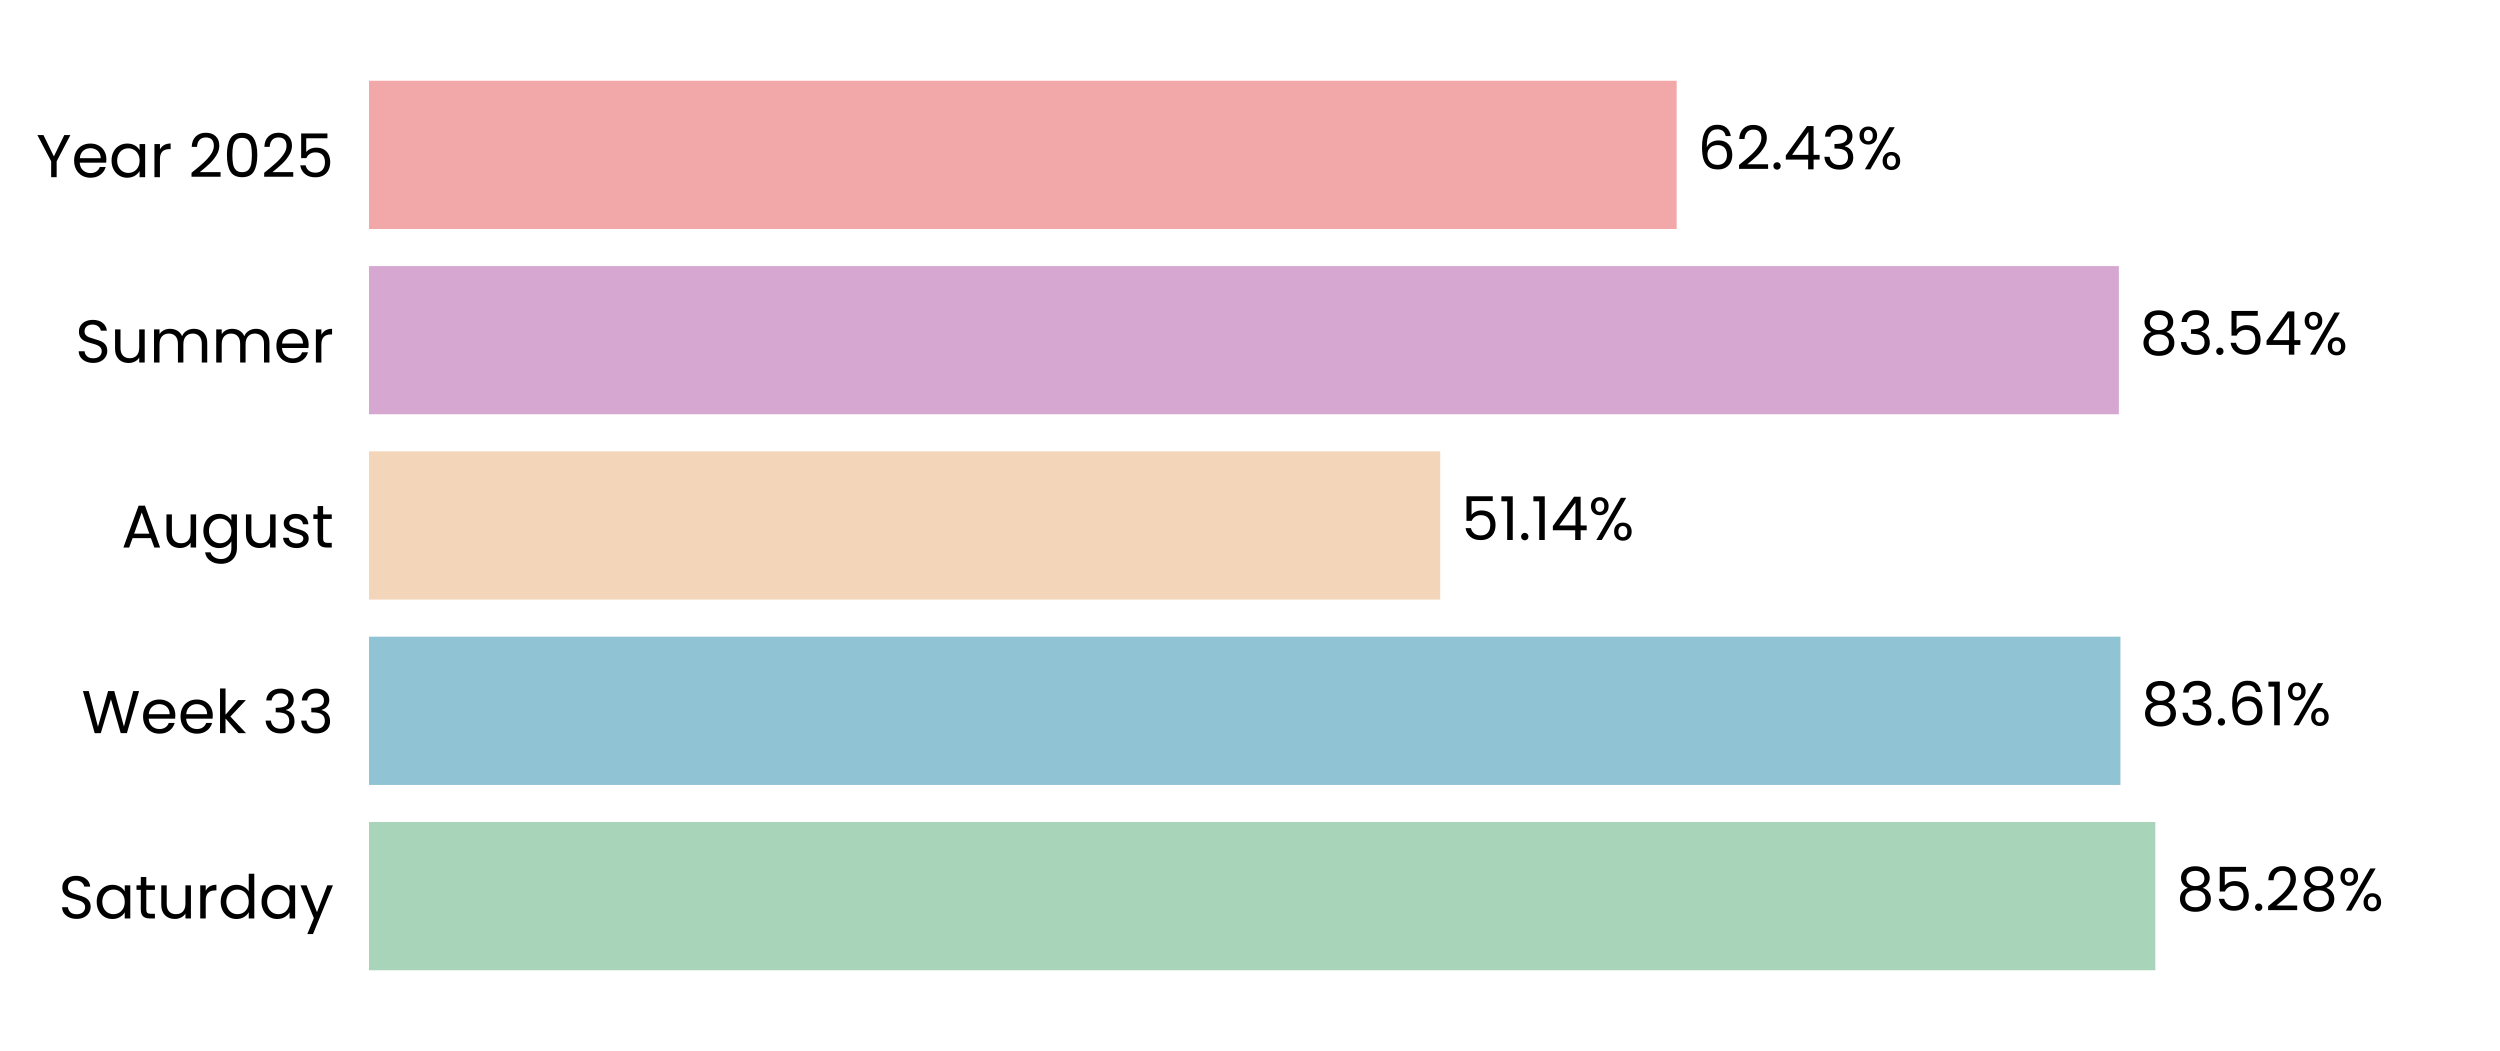
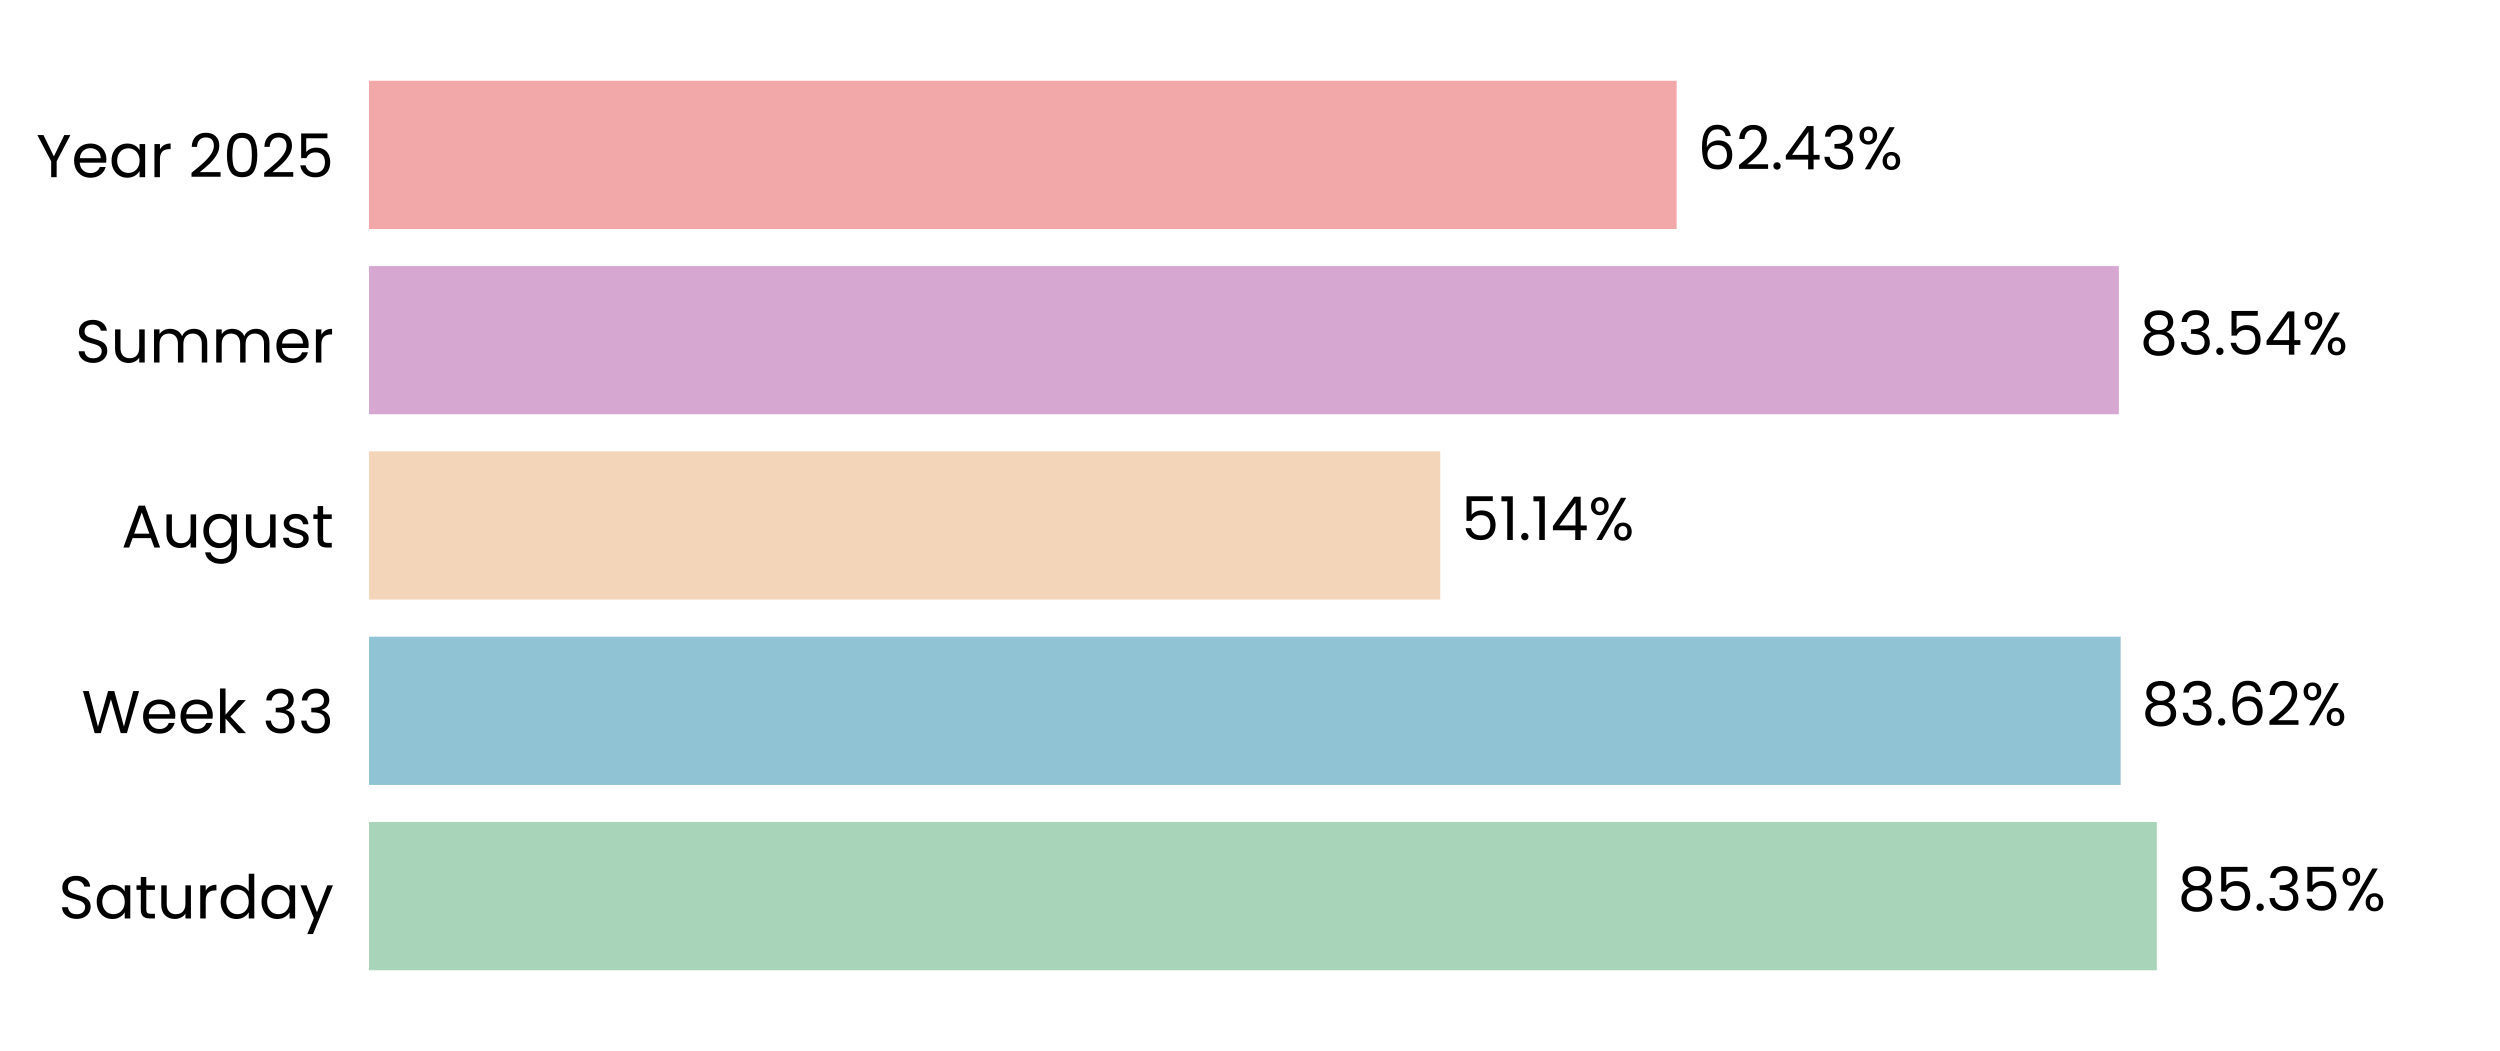
<svg xmlns="http://www.w3.org/2000/svg" xmlns:xlink="http://www.w3.org/1999/xlink" width="496.691pt" height="208.8pt" viewBox="0 0 496.691 208.8" version="1.1">
  <defs>
    <style type="text/css">*{stroke-linejoin: round; stroke-linecap: butt}</style>
  </defs>
  <g id="figure_1">
    <g id="patch_1">
      <path d="M 0 208.8  L 496.691 208.8  L 496.691 0  L 0 0  L 0 208.8  z " style="fill: none" />
    </g>
    <g id="axes_1">
      <g id="patch_2">
        <path d="M 73.311 201.6  L 489.491 201.6  L 489.491 7.2  L 73.311 7.2  L 73.311 201.6  z " style="fill: none" />
      </g>
      <g id="patch_3">
-         <path d="M 73.311 192.764  L 428.22 192.764  L 428.22 163.309  L 73.311 163.309  z " clip-path="url(#p358f7f0db1)" style="fill: #a8d5ba" />
+         <path d="M 73.311 192.764  L 428.509 192.764  L 428.509 163.309  L 73.311 163.309  z " clip-path="url(#pdf65f48cd7)" style="fill: #a8d5ba" />
      </g>
      <g id="patch_4">
-         <path d="M 73.311 155.945  L 421.284 155.945  L 421.284 126.491  L 73.311 126.491  z " clip-path="url(#p358f7f0db1)" style="fill: #90c3d4" />
+         <path d="M 73.311 155.945  L 421.325 155.945  L 421.325 126.491  L 73.311 126.491  z " clip-path="url(#pdf65f48cd7)" style="fill: #90c3d4" />
      </g>
      <g id="patch_5">
-         <path d="M 73.311 119.127  L 286.137 119.127  L 286.137 89.673  L 73.311 89.673  z " clip-path="url(#p358f7f0db1)" style="fill: #f3d6ba" />
+         <path d="M 73.311 119.127  L 286.147 119.127  L 286.147 89.673  L 73.311 89.673  z " clip-path="url(#pdf65f48cd7)" style="fill: #f3d6ba" />
      </g>
      <g id="patch_6">
-         <path d="M 73.311 82.309  L 420.97 82.309  L 420.97 52.855  L 73.311 52.855  z " clip-path="url(#p358f7f0db1)" style="fill: #d6a8d1" />
+         <path d="M 73.311 82.309  L 420.973 82.309  L 420.973 52.855  L 73.311 52.855  z " clip-path="url(#pdf65f48cd7)" style="fill: #d6a8d1" />
      </g>
      <g id="patch_7">
-         <path d="M 73.311 45.491  L 333.113 45.491  L 333.113 16.036  L 73.311 16.036  z " clip-path="url(#p358f7f0db1)" style="fill: #f2a8a8" />
+         <path d="M 73.311 45.491  L 333.114 45.491  L 333.114 16.036  L 73.311 16.036  z " clip-path="url(#pdf65f48cd7)" style="fill: #f2a8a8" />
      </g>
      <g id="matplotlib.axis_1">
        <g id="ytick_1">
          <g id="text_1">
            <g transform="translate(11.65312 182.4764) scale(0.12 -0.12)">
              <defs>
                <path id="Poppins-Regular-53" d="M 1907 -45  Q 1466 -45 1117 112  Q 768 269 569 547  Q 371 826 365 1190  L 986 1190  Q 1018 877 1245 662  Q 1472 448 1907 448  Q 2323 448 2563 656  Q 2803 864 2803 1190  Q 2803 1446 2662 1606  Q 2522 1766 2310 1849  Q 2099 1933 1741 2029  Q 1299 2144 1033 2259  Q 768 2374 579 2620  Q 390 2867 390 3283  Q 390 3648 576 3929  Q 762 4211 1098 4364  Q 1434 4518 1869 4518  Q 2496 4518 2896 4204  Q 3296 3891 3347 3373  L 2707 3373  Q 2675 3629 2438 3824  Q 2202 4019 1811 4019  Q 1446 4019 1216 3830  Q 986 3642 986 3302  Q 986 3059 1123 2905  Q 1261 2752 1462 2672  Q 1664 2592 2029 2490  Q 2470 2368 2739 2249  Q 3008 2131 3200 1884  Q 3392 1638 3392 1216  Q 3392 890 3219 602  Q 3046 314 2707 134  Q 2368 -45 1907 -45  z " transform="scale(0.015625)" />
                <path id="Poppins-Regular-61" d="M 275 1766  Q 275 2304 492 2710  Q 710 3117 1091 3341  Q 1472 3565 1939 3565  Q 2400 3565 2739 3366  Q 3078 3168 3245 2867  L 3245 3507  L 3834 3507  L 3834 0  L 3245 0  L 3245 653  Q 3072 346 2729 144  Q 2387 -58 1933 -58  Q 1466 -58 1088 172  Q 710 403 492 819  Q 275 1235 275 1766  z M 3245 1760  Q 3245 2157 3085 2451  Q 2925 2746 2653 2902  Q 2381 3059 2054 3059  Q 1728 3059 1459 2905  Q 1190 2752 1030 2457  Q 870 2163 870 1766  Q 870 1363 1030 1065  Q 1190 768 1459 611  Q 1728 454 2054 454  Q 2381 454 2653 611  Q 2925 768 3085 1065  Q 3245 1363 3245 1760  z " transform="scale(0.015625)" />
                <path id="Poppins-Regular-74" d="M 1203 3027  L 1203 960  Q 1203 704 1312 598  Q 1421 493 1690 493  L 2118 493  L 2118 0  L 1594 0  Q 1107 0 864 224  Q 621 448 621 960  L 621 3027  L 166 3027  L 166 3507  L 621 3507  L 621 4390  L 1203 4390  L 1203 3507  L 2118 3507  L 2118 3027  L 1203 3027  z " transform="scale(0.015625)" />
                <path id="Poppins-Regular-75" d="M 3603 3507  L 3603 0  L 3021 0  L 3021 518  Q 2854 250 2556 99  Q 2259 -51 1901 -51  Q 1491 -51 1164 118  Q 838 288 649 627  Q 461 966 461 1453  L 461 3507  L 1037 3507  L 1037 1530  Q 1037 1011 1299 732  Q 1562 454 2016 454  Q 2483 454 2752 742  Q 3021 1030 3021 1581  L 3021 3507  L 3603 3507  z " transform="scale(0.015625)" />
                <path id="Poppins-Regular-72" d="M 1075 2938  Q 1229 3238 1513 3404  Q 1798 3571 2208 3571  L 2208 2970  L 2054 2970  Q 1075 2970 1075 1907  L 1075 0  L 493 0  L 493 3507  L 1075 3507  L 1075 2938  z " transform="scale(0.015625)" />
                <path id="Poppins-Regular-64" d="M 275 1766  Q 275 2304 492 2710  Q 710 3117 1091 3341  Q 1472 3565 1946 3565  Q 2355 3565 2707 3376  Q 3059 3187 3245 2880  L 3245 4736  L 3834 4736  L 3834 0  L 3245 0  L 3245 659  Q 3072 346 2733 144  Q 2394 -58 1939 -58  Q 1472 -58 1091 172  Q 710 403 492 819  Q 275 1235 275 1766  z M 3245 1760  Q 3245 2157 3085 2451  Q 2925 2746 2653 2902  Q 2381 3059 2054 3059  Q 1728 3059 1459 2905  Q 1190 2752 1030 2457  Q 870 2163 870 1766  Q 870 1363 1030 1065  Q 1190 768 1459 611  Q 1728 454 2054 454  Q 2381 454 2653 611  Q 2925 768 3085 1065  Q 3245 1363 3245 1760  z " transform="scale(0.015625)" />
                <path id="Poppins-Regular-79" d="M 3514 3507  L 1402 -1651  L 800 -1651  L 1491 38  L 77 3507  L 723 3507  L 1824 666  L 2912 3507  L 3514 3507  z " transform="scale(0.015625)" />
              </defs>
              <use xlink:href="#Poppins-Regular-53" />
              <use xlink:href="#Poppins-Regular-61" transform="translate(58.7 0)" />
              <use xlink:href="#Poppins-Regular-74" transform="translate(126.3 0)" />
              <use xlink:href="#Poppins-Regular-75" transform="translate(162.7 0)" />
              <use xlink:href="#Poppins-Regular-72" transform="translate(226.7 0)" />
              <use xlink:href="#Poppins-Regular-64" transform="translate(264 0)" />
              <use xlink:href="#Poppins-Regular-61" transform="translate(331.5999 0)" />
              <use xlink:href="#Poppins-Regular-79" transform="translate(399.1999 0)" />
            </g>
          </g>
        </g>
        <g id="ytick_2">
          <g id="text_2">
            <g transform="translate(16.19813 145.6582) scale(0.12 -0.12)">
              <defs>
                <path id="Poppins-Regular-57" d="M 6099 4461  L 4806 0  L 4154 0  L 3117 3590  L 2042 0  L 1395 -6  L 147 4461  L 768 4461  L 1741 678  L 2816 4461  L 3469 4461  L 4493 691  L 5472 4461  L 6099 4461  z " transform="scale(0.015625)" />
                <path id="Poppins-Regular-65" d="M 3693 1888  Q 3693 1722 3674 1536  L 870 1536  Q 902 1018 1225 726  Q 1549 435 2010 435  Q 2387 435 2640 611  Q 2893 787 2995 1082  L 3622 1082  Q 3482 576 3059 259  Q 2637 -58 2010 -58  Q 1510 -58 1116 166  Q 723 390 499 803  Q 275 1216 275 1760  Q 275 2304 492 2713  Q 710 3123 1104 3344  Q 1498 3565 2010 3565  Q 2509 3565 2893 3347  Q 3277 3130 3485 2749  Q 3693 2368 3693 1888  z M 3091 2010  Q 3091 2342 2944 2582  Q 2797 2822 2544 2947  Q 2291 3072 1984 3072  Q 1542 3072 1232 2790  Q 922 2509 877 2010  L 3091 2010  z " transform="scale(0.015625)" />
                <path id="Poppins-Regular-6b" d="M 2451 0  L 1075 1549  L 1075 0  L 493 0  L 493 4736  L 1075 4736  L 1075 1952  L 2426 3507  L 3238 3507  L 1587 1760  L 3245 0  L 2451 0  z " transform="scale(0.015625)" />
                <path id="Poppins-Regular-20" transform="scale(0.015625)" />
                <path id="Poppins-Regular-33" d="M 384 3462  Q 429 4051 838 4384  Q 1248 4717 1901 4717  Q 2336 4717 2653 4560  Q 2970 4403 3133 4134  Q 3296 3866 3296 3526  Q 3296 3130 3069 2842  Q 2842 2554 2477 2470  L 2477 2438  Q 2893 2336 3136 2035  Q 3379 1734 3379 1248  Q 3379 883 3212 592  Q 3046 301 2713 134  Q 2381 -32 1914 -32  Q 1235 -32 800 323  Q 365 678 314 1331  L 877 1331  Q 922 947 1190 704  Q 1459 461 1907 461  Q 2355 461 2588 694  Q 2822 928 2822 1299  Q 2822 1779 2502 1990  Q 2182 2202 1536 2202  L 1389 2202  L 1389 2688  L 1542 2688  Q 2131 2694 2432 2883  Q 2733 3072 2733 3469  Q 2733 3808 2512 4013  Q 2291 4218 1882 4218  Q 1485 4218 1241 4013  Q 998 3808 954 3462  L 384 3462  z " transform="scale(0.015625)" />
              </defs>
              <use xlink:href="#Poppins-Regular-57" />
              <use xlink:href="#Poppins-Regular-65" transform="translate(97.59999 0)" />
              <use xlink:href="#Poppins-Regular-65" transform="translate(159.6 0)" />
              <use xlink:href="#Poppins-Regular-6b" transform="translate(221.6 0)" />
              <use xlink:href="#Poppins-Regular-20" transform="translate(273.0999 0)" />
              <use xlink:href="#Poppins-Regular-33" transform="translate(299.7999 0)" />
              <use xlink:href="#Poppins-Regular-33" transform="translate(358.6999 0)" />
            </g>
          </g>
        </g>
        <g id="ytick_3">
          <g id="text_3">
            <g transform="translate(24.11812 108.78) scale(0.12 -0.12)">
              <defs>
                <path id="Poppins-Regular-41" d="M 3130 992  L 1184 992  L 826 0  L 211 0  L 1824 4435  L 2496 4435  L 4102 0  L 3488 0  L 3130 992  z M 2963 1466  L 2157 3718  L 1350 1466  L 2963 1466  z " transform="scale(0.015625)" />
                <path id="Poppins-Regular-67" d="M 1939 3565  Q 2394 3565 2736 3366  Q 3078 3168 3245 2867  L 3245 3507  L 3834 3507  L 3834 -77  Q 3834 -557 3629 -931  Q 3424 -1306 3043 -1517  Q 2662 -1728 2157 -1728  Q 1466 -1728 1005 -1401  Q 544 -1075 461 -512  L 1037 -512  Q 1133 -832 1433 -1027  Q 1734 -1222 2157 -1222  Q 2637 -1222 2941 -921  Q 3245 -621 3245 -77  L 3245 659  Q 3072 352 2733 147  Q 2394 -58 1939 -58  Q 1472 -58 1091 172  Q 710 403 492 819  Q 275 1235 275 1766  Q 275 2304 492 2710  Q 710 3117 1091 3341  Q 1472 3565 1939 3565  z M 3245 1760  Q 3245 2157 3085 2451  Q 2925 2746 2653 2902  Q 2381 3059 2054 3059  Q 1728 3059 1459 2905  Q 1190 2752 1030 2457  Q 870 2163 870 1766  Q 870 1363 1030 1065  Q 1190 768 1459 611  Q 1728 454 2054 454  Q 2381 454 2653 611  Q 2925 768 3085 1065  Q 3245 1363 3245 1760  z " transform="scale(0.015625)" />
                <path id="Poppins-Regular-73" d="M 1734 -58  Q 1331 -58 1011 80  Q 691 218 505 464  Q 320 710 301 1030  L 902 1030  Q 928 768 1149 601  Q 1370 435 1728 435  Q 2061 435 2253 582  Q 2445 730 2445 954  Q 2445 1184 2240 1296  Q 2035 1408 1606 1517  Q 1216 1619 969 1724  Q 723 1830 547 2038  Q 371 2246 371 2586  Q 371 2854 531 3078  Q 691 3302 985 3433  Q 1280 3565 1658 3565  Q 2240 3565 2598 3270  Q 2957 2976 2982 2464  L 2400 2464  Q 2381 2739 2179 2905  Q 1978 3072 1638 3072  Q 1325 3072 1139 2937  Q 954 2803 954 2586  Q 954 2413 1066 2301  Q 1178 2189 1347 2121  Q 1517 2054 1818 1971  Q 2195 1869 2432 1769  Q 2669 1670 2838 1472  Q 3008 1274 3014 954  Q 3014 666 2854 435  Q 2694 205 2403 73  Q 2112 -58 1734 -58  z " transform="scale(0.015625)" />
              </defs>
              <use xlink:href="#Poppins-Regular-41" />
              <use xlink:href="#Poppins-Regular-75" transform="translate(67.39999 0)" />
              <use xlink:href="#Poppins-Regular-67" transform="translate(131.4 0)" />
              <use xlink:href="#Poppins-Regular-75" transform="translate(199 0)" />
              <use xlink:href="#Poppins-Regular-73" transform="translate(263 0)" />
              <use xlink:href="#Poppins-Regular-74" transform="translate(315.2 0)" />
            </g>
          </g>
        </g>
        <g id="ytick_4">
          <g id="text_4">
            <g transform="translate(14.95125 72.02182) scale(0.12 -0.12)">
              <defs>
                <path id="Poppins-Regular-6d" d="M 4710 3571  Q 5120 3571 5440 3401  Q 5760 3232 5945 2893  Q 6131 2554 6131 2067  L 6131 0  L 5555 0  L 5555 1984  Q 5555 2509 5296 2787  Q 5037 3066 4595 3066  Q 4141 3066 3872 2774  Q 3603 2483 3603 1933  L 3603 0  L 3027 0  L 3027 1984  Q 3027 2509 2768 2787  Q 2509 3066 2067 3066  Q 1613 3066 1344 2774  Q 1075 2483 1075 1933  L 1075 0  L 493 0  L 493 3507  L 1075 3507  L 1075 3002  Q 1248 3277 1539 3424  Q 1830 3571 2182 3571  Q 2624 3571 2963 3372  Q 3302 3174 3469 2790  Q 3616 3162 3955 3366  Q 4294 3571 4710 3571  z " transform="scale(0.015625)" />
              </defs>
              <use xlink:href="#Poppins-Regular-53" />
              <use xlink:href="#Poppins-Regular-75" transform="translate(58.7 0)" />
              <use xlink:href="#Poppins-Regular-6d" transform="translate(122.7 0)" />
              <use xlink:href="#Poppins-Regular-6d" transform="translate(225.7 0)" />
              <use xlink:href="#Poppins-Regular-65" transform="translate(328.7 0)" />
              <use xlink:href="#Poppins-Regular-72" transform="translate(390.6999 0)" />
            </g>
          </g>
        </g>
        <g id="ytick_5">
          <g id="text_5">
            <g transform="translate(7.2 35.20364) scale(0.12 -0.12)">
              <defs>
                <path id="Poppins-Regular-59" d="M 3616 4461  L 2163 1683  L 2163 0  L 1581 0  L 1581 1683  L 122 4461  L 768 4461  L 1869 2202  L 2970 4461  L 3616 4461  z " transform="scale(0.015625)" />
                <path id="Poppins-Regular-32" d="M 326 467  Q 1139 1120 1600 1539  Q 2061 1958 2377 2416  Q 2694 2874 2694 3315  Q 2694 3731 2492 3971  Q 2291 4211 1843 4211  Q 1408 4211 1168 3939  Q 928 3667 909 3213  L 346 3213  Q 371 3930 780 4320  Q 1190 4710 1837 4710  Q 2496 4710 2883 4345  Q 3270 3981 3270 3341  Q 3270 2810 2953 2307  Q 2637 1805 2233 1424  Q 1830 1043 1203 538  L 3405 538  L 3405 51  L 326 51  L 326 467  z " transform="scale(0.015625)" />
                <path id="Poppins-Regular-30" d="M 397 2362  Q 397 3462 755 4080  Q 1114 4698 2010 4698  Q 2899 4698 3257 4080  Q 3616 3462 3616 2362  Q 3616 1242 3257 621  Q 2899 0 2010 0  Q 1114 0 755 621  Q 397 1242 397 2362  z M 3040 2362  Q 3040 2918 2966 3305  Q 2893 3693 2665 3929  Q 2438 4166 2010 4166  Q 1574 4166 1347 3929  Q 1120 3693 1046 3305  Q 973 2918 973 2362  Q 973 1786 1046 1395  Q 1120 1005 1347 768  Q 1574 531 2010 531  Q 2438 531 2665 768  Q 2893 1005 2966 1395  Q 3040 1786 3040 2362  z " transform="scale(0.015625)" />
                <path id="Poppins-Regular-35" d="M 3347 4122  L 1101 4122  L 1101 2662  Q 1248 2867 1536 2998  Q 1824 3130 2157 3130  Q 2688 3130 3021 2909  Q 3354 2688 3498 2339  Q 3642 1990 3642 1600  Q 3642 1139 3469 774  Q 3296 410 2941 198  Q 2586 -13 2061 -13  Q 1389 -13 973 332  Q 557 678 467 1254  L 1037 1254  Q 1120 890 1389 685  Q 1658 480 2067 480  Q 2573 480 2829 784  Q 3085 1088 3085 1587  Q 3085 2086 2829 2358  Q 2573 2630 2074 2630  Q 1734 2630 1481 2467  Q 1229 2304 1114 2022  L 563 2022  L 563 4634  L 3347 4634  L 3347 4122  z " transform="scale(0.015625)" />
              </defs>
              <use xlink:href="#Poppins-Regular-59" />
              <use xlink:href="#Poppins-Regular-65" transform="translate(58.39999 0)" />
              <use xlink:href="#Poppins-Regular-61" transform="translate(120.4 0)" />
              <use xlink:href="#Poppins-Regular-72" transform="translate(188 0)" />
              <use xlink:href="#Poppins-Regular-20" transform="translate(225.3 0)" />
              <use xlink:href="#Poppins-Regular-32" transform="translate(252 0)" />
              <use xlink:href="#Poppins-Regular-30" transform="translate(309.4999 0)" />
              <use xlink:href="#Poppins-Regular-32" transform="translate(372.2999 0)" />
              <use xlink:href="#Poppins-Regular-35" transform="translate(429.7999 0)" />
            </g>
          </g>
        </g>
      </g>
      <g id="text_6">
-         <g transform="translate(432.3821 180.9164) scale(0.12 -0.12)">
+         <g transform="translate(432.6711 180.9164) scale(0.12 -0.12)">
          <defs>
            <path id="Poppins-Regular-38" d="M 1242 2406  Q 883 2547 691 2816  Q 499 3085 499 3469  Q 499 3814 672 4092  Q 845 4371 1187 4534  Q 1530 4698 2016 4698  Q 2502 4698 2844 4534  Q 3187 4371 3363 4092  Q 3539 3814 3539 3469  Q 3539 3098 3340 2819  Q 3142 2541 2797 2406  Q 3194 2285 3427 1981  Q 3661 1677 3661 1248  Q 3661 832 3456 521  Q 3251 211 2876 41  Q 2502 -128 2016 -128  Q 1530 -128 1162 41  Q 794 211 589 521  Q 384 832 384 1248  Q 384 1677 614 1984  Q 845 2291 1242 2406  z M 2976 3398  Q 2976 3789 2720 4000  Q 2464 4211 2016 4211  Q 1574 4211 1318 4000  Q 1062 3789 1062 3392  Q 1062 3034 1328 2816  Q 1594 2598 2016 2598  Q 2445 2598 2710 2819  Q 2976 3040 2976 3398  z M 2016 2150  Q 1542 2150 1241 1929  Q 941 1709 941 1267  Q 941 858 1232 608  Q 1523 358 2016 358  Q 2509 358 2797 608  Q 3085 858 3085 1267  Q 3085 1696 2790 1923  Q 2496 2150 2016 2150  z " transform="scale(0.015625)" />
            <path id="Poppins-Regular-2e" d="M 678 -38  Q 512 -38 397 77  Q 282 192 282 358  Q 282 525 397 640  Q 512 755 678 755  Q 838 755 950 640  Q 1062 525 1062 358  Q 1062 192 950 77  Q 838 -38 678 -38  z " transform="scale(0.015625)" />
            <path id="Poppins-Regular-25" d="M 269 3584  Q 269 4019 531 4278  Q 794 4538 1203 4538  Q 1613 4538 1875 4278  Q 2138 4019 2138 3584  Q 2138 3142 1875 2883  Q 1613 2624 1203 2624  Q 794 2624 531 2883  Q 269 3142 269 3584  z M 4006 4467  L 1414 0  L 838 0  L 3430 4467  L 4006 4467  z M 1203 4179  Q 986 4179 861 4028  Q 736 3878 736 3584  Q 736 3290 861 3136  Q 986 2982 1203 2982  Q 1421 2982 1549 3139  Q 1677 3296 1677 3584  Q 1677 3878 1549 4028  Q 1421 4179 1203 4179  z M 2720 883  Q 2720 1325 2982 1584  Q 3245 1843 3654 1843  Q 4064 1843 4323 1584  Q 4582 1325 4582 883  Q 4582 448 4323 185  Q 4064 -77 3654 -77  Q 3245 -77 2982 182  Q 2720 442 2720 883  z M 3648 1478  Q 3430 1478 3302 1328  Q 3174 1178 3174 883  Q 3174 595 3302 444  Q 3430 294 3648 294  Q 3866 294 3994 444  Q 4122 595 4122 883  Q 4122 1178 3994 1328  Q 3866 1478 3648 1478  z " transform="scale(0.015625)" />
          </defs>
          <use xlink:href="#Poppins-Regular-38" />
          <use xlink:href="#Poppins-Regular-35" transform="translate(63.09999 0)" />
          <use xlink:href="#Poppins-Regular-2e" transform="translate(125.9 0)" />
-           <use xlink:href="#Poppins-Regular-32" transform="translate(146.9 0)" />
-           <use xlink:href="#Poppins-Regular-38" transform="translate(204.3999 0)" />
-           <use xlink:href="#Poppins-Regular-25" transform="translate(267.4999 0)" />
+           <use xlink:href="#Poppins-Regular-33" transform="translate(146.9 0)" />
+           <use xlink:href="#Poppins-Regular-35" transform="translate(205.8 0)" />
+           <use xlink:href="#Poppins-Regular-25" transform="translate(268.5999 0)" />
        </g>
      </g>
      <g id="text_7">
-         <g transform="translate(425.4458 144.0982) scale(0.12 -0.12)">
+         <g transform="translate(425.4871 144.0982) scale(0.12 -0.12)">
          <defs>
            <path id="Poppins-Regular-36" d="M 2976 3526  Q 2835 4237 2099 4237  Q 1530 4237 1248 3798  Q 966 3360 973 2355  Q 1120 2688 1462 2877  Q 1805 3066 2227 3066  Q 2886 3066 3280 2656  Q 3674 2246 3674 1523  Q 3674 1088 3504 742  Q 3334 397 2992 192  Q 2650 -13 2163 -13  Q 1504 -13 1133 281  Q 762 576 614 1094  Q 467 1613 467 2374  Q 467 4723 2106 4723  Q 2733 4723 3091 4384  Q 3450 4045 3514 3526  L 2976 3526  z M 2106 2573  Q 1830 2573 1587 2461  Q 1344 2349 1193 2121  Q 1043 1894 1043 1568  Q 1043 1082 1324 778  Q 1606 474 2131 474  Q 2579 474 2844 752  Q 3110 1030 3110 1504  Q 3110 2003 2854 2288  Q 2598 2573 2106 2573  z " transform="scale(0.015625)" />
-             <path id="Poppins-Regular-31" d="M 243 4096  L 243 4627  L 1446 4627  L 1446 0  L 858 0  L 858 4096  L 243 4096  z " transform="scale(0.015625)" />
          </defs>
          <use xlink:href="#Poppins-Regular-38" />
          <use xlink:href="#Poppins-Regular-33" transform="translate(63.09999 0)" />
          <use xlink:href="#Poppins-Regular-2e" transform="translate(122 0)" />
          <use xlink:href="#Poppins-Regular-36" transform="translate(143 0)" />
-           <use xlink:href="#Poppins-Regular-31" transform="translate(206.5 0)" />
-           <use xlink:href="#Poppins-Regular-25" transform="translate(238.4999 0)" />
+           <use xlink:href="#Poppins-Regular-32" transform="translate(206.5 0)" />
+           <use xlink:href="#Poppins-Regular-25" transform="translate(263.9999 0)" />
        </g>
      </g>
      <g id="text_8">
-         <g transform="translate(290.2991 107.28) scale(0.12 -0.12)">
+         <g transform="translate(290.3085 107.28) scale(0.12 -0.12)">
          <defs>
+             <path id="Poppins-Regular-31" d="M 243 4096  L 243 4627  L 1446 4627  L 1446 0  L 858 0  L 858 4096  L 243 4096  z " transform="scale(0.015625)" />
            <path id="Poppins-Regular-34" d="M 256 1030  L 256 1472  L 2502 4582  L 3200 4582  L 3200 1536  L 3840 1536  L 3840 1030  L 3200 1030  L 3200 0  L 2624 0  L 2624 1030  L 256 1030  z M 2650 3974  L 928 1536  L 2650 1536  L 2650 3974  z " transform="scale(0.015625)" />
          </defs>
          <use xlink:href="#Poppins-Regular-35" />
          <use xlink:href="#Poppins-Regular-31" transform="translate(62.79999 0)" />
          <use xlink:href="#Poppins-Regular-2e" transform="translate(94.79997 0)" />
          <use xlink:href="#Poppins-Regular-31" transform="translate(115.8 0)" />
          <use xlink:href="#Poppins-Regular-34" transform="translate(147.7999 0)" />
          <use xlink:href="#Poppins-Regular-25" transform="translate(210.6999 0)" />
        </g>
      </g>
      <g id="text_9">
-         <g transform="translate(425.1316 70.46182) scale(0.12 -0.12)">
+         <g transform="translate(425.1348 70.46182) scale(0.12 -0.12)">
          <use xlink:href="#Poppins-Regular-38" />
          <use xlink:href="#Poppins-Regular-33" transform="translate(63.09999 0)" />
          <use xlink:href="#Poppins-Regular-2e" transform="translate(122 0)" />
          <use xlink:href="#Poppins-Regular-35" transform="translate(143 0)" />
          <use xlink:href="#Poppins-Regular-34" transform="translate(205.8 0)" />
          <use xlink:href="#Poppins-Regular-25" transform="translate(268.7 0)" />
        </g>
      </g>
      <g id="text_10">
-         <g transform="translate(337.2752 33.64364) scale(0.12 -0.12)">
+         <g transform="translate(337.2759 33.64364) scale(0.12 -0.12)">
          <use xlink:href="#Poppins-Regular-36" />
          <use xlink:href="#Poppins-Regular-32" transform="translate(63.49999 0)" />
          <use xlink:href="#Poppins-Regular-2e" transform="translate(121 0)" />
          <use xlink:href="#Poppins-Regular-34" transform="translate(142 0)" />
          <use xlink:href="#Poppins-Regular-33" transform="translate(204.8999 0)" />
          <use xlink:href="#Poppins-Regular-25" transform="translate(263.7999 0)" />
        </g>
      </g>
    </g>
  </g>
  <defs>
-     <clipPath id="p358f7f0db1">
+     <clipPath id="pdf65f48cd7">
      <rect x="73.311" y="7.2" width="416.18" height="194.4" />
    </clipPath>
  </defs>
</svg>
